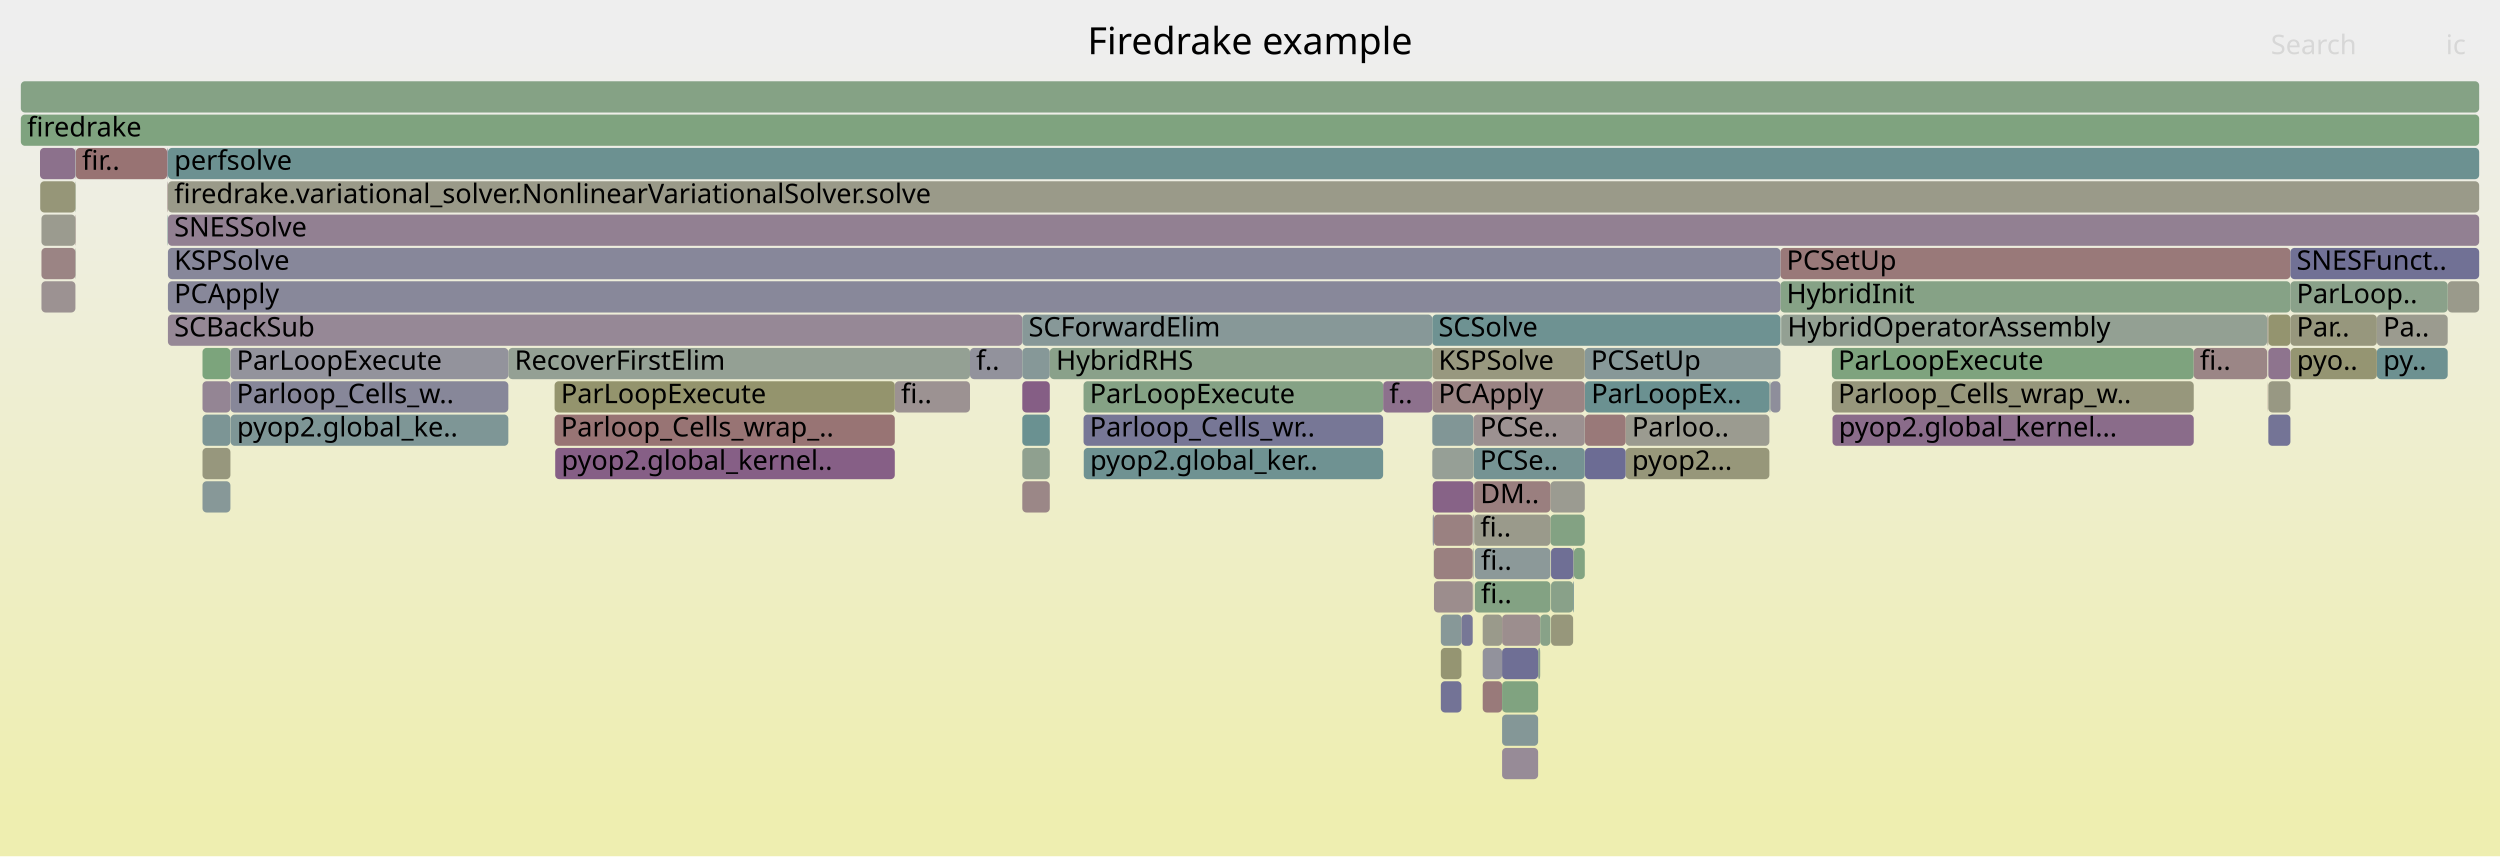
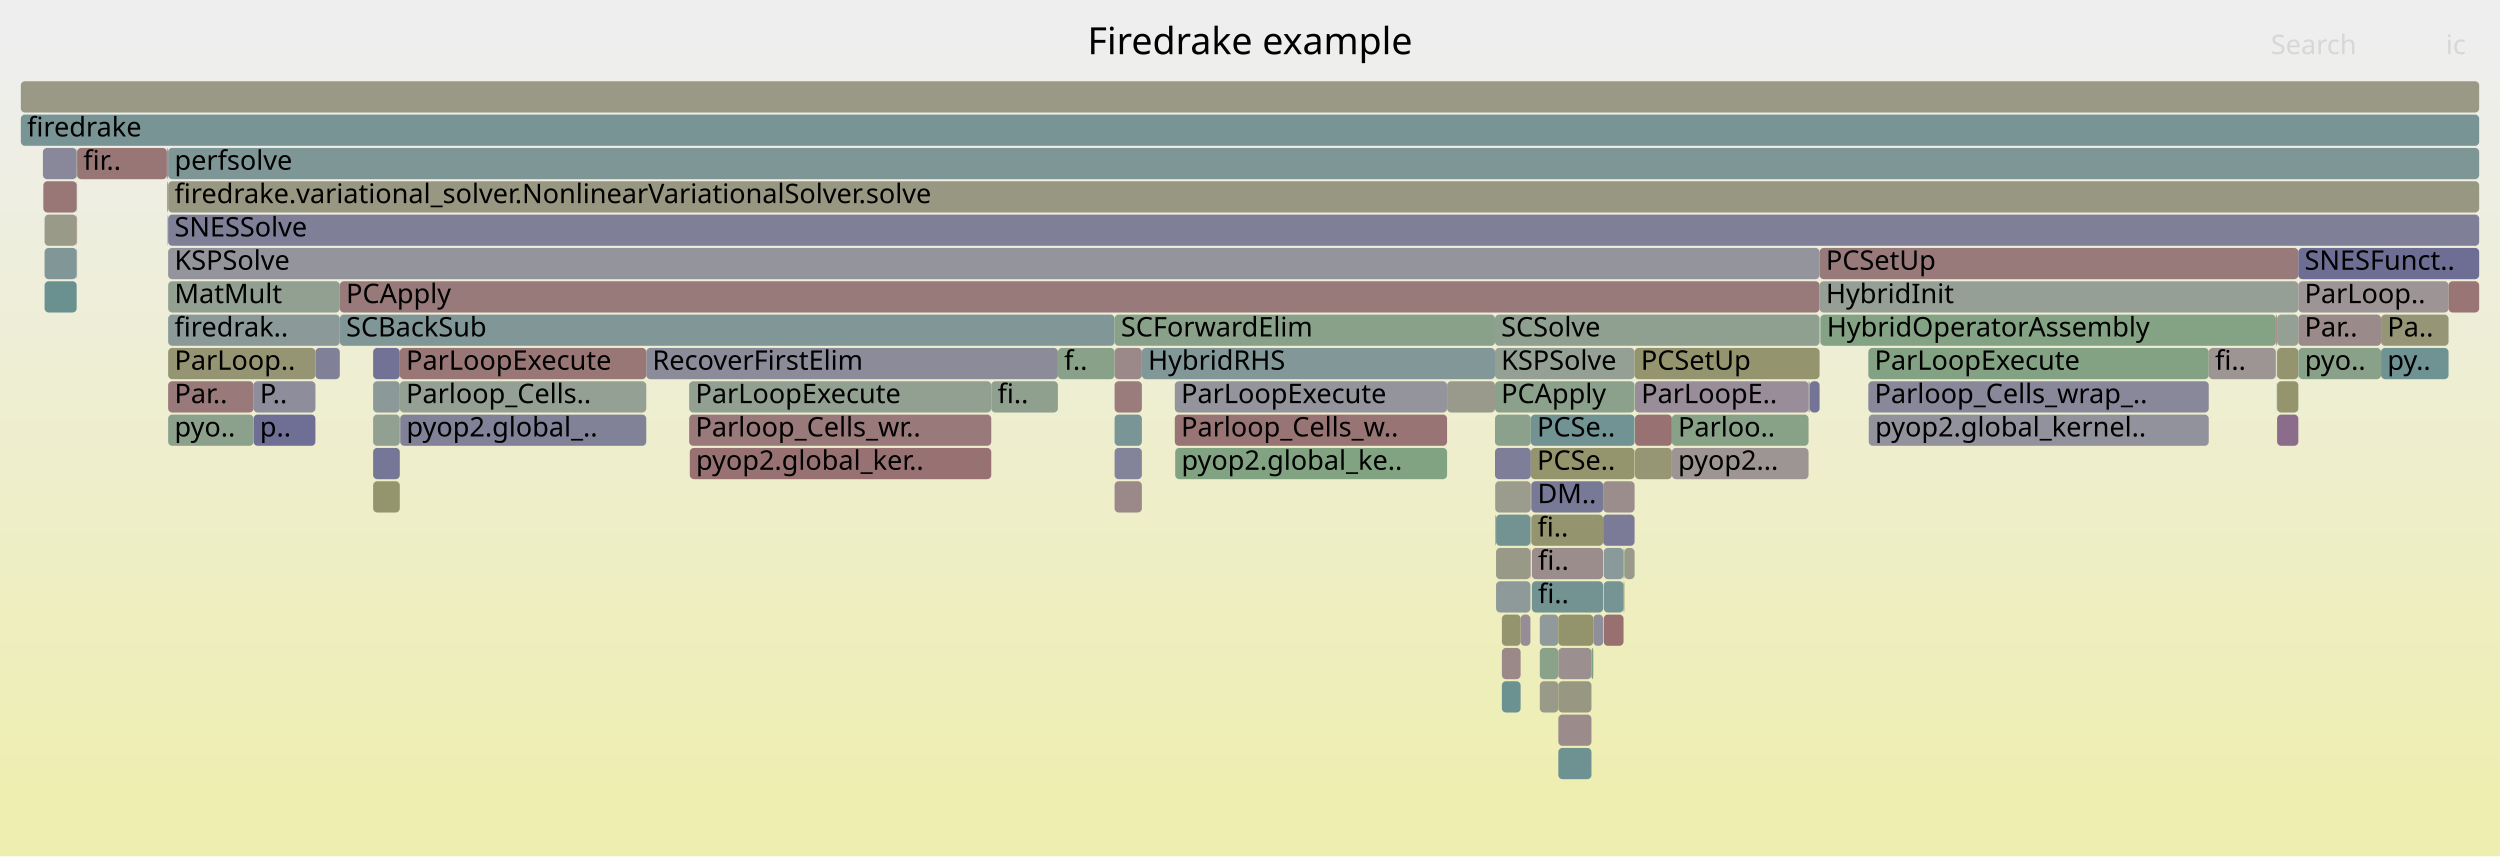
<svg xmlns="http://www.w3.org/2000/svg" version="1.1" width="1200" height="411" viewBox="0 0 1200 411">
  <defs>
    <linearGradient id="background" y1="0" y2="1" x1="0" x2="0">
      <stop stop-color="#eeeeee" offset="5%" />
      <stop stop-color="#eeeeb0" offset="95%" />
    </linearGradient>
  </defs>
  <style type="text/css">
	text { font-family:Verdana; font-size:13px; fill:rgb(0,0,0); }
	#search, #ignorecase { opacity:0.1; cursor:pointer; }
	#search:hover, #search.show, #ignorecase:hover, #ignorecase.show { opacity:1; }
	#subtitle { text-anchor:middle; font-color:rgb(160,160,160); }
	#title { text-anchor:middle; font-size:18px}
	#unzoom { cursor:pointer; }
	#frames &gt; *:hover { stroke:black; stroke-width:0.5; cursor:pointer; }
	.hide { display:none; }
	.parent { opacity:0.5; }
</style>
  <rect x="0.0" y="0" width="1200.0" height="411.0" fill="url(#background)" />
  <text id="title" x="600.00" y="26">Firedrake example</text>
  <text id="details" x="10.00" y="393"> </text>
  <text id="unzoom" x="10.00" y="26" class="hide">Reset Zoom</text>
  <text id="search" x="1090.00" y="26">Search</text>
  <text id="ignorecase" x="1174.00" y="26">ic</text>
  <text id="matched" x="1090.00" y="393"> </text>
  <g id="frames">
    <g>
-       <rect x="706.9" y="247" width="0.1" height="15.0" fill="rgb(149.775,159.339,149.775)" rx="2" ry="2" />
-       <text x="709.85" y="257.5" />
-     </g>
-     <g>
-       <rect x="97.2" y="215" width="13.4" height="15.0" fill="rgb(151.293,151.293,125.498)" rx="2" ry="2" />
-       <text x="100.24" y="225.5" />
-     </g>
-     <g>
-       <rect x="691.6" y="311" width="9.9" height="15.0" fill="rgb(148.889,148.889,113.847)" rx="2" ry="2" />
-       <text x="694.60" y="321.5" />
-     </g>
-     <g>
-       <rect x="80.6" y="71" width="1109.4" height="15.0" fill="rgb(107.954,145.025,145.025)" rx="2" ry="2" />
-       <text x="83.62" y="81.5">perfsolve</text>
-     </g>
-     <g>
-       <rect x="19.9" y="135" width="16.3" height="15.0" fill="rgb(156.445,146.078,146.078)" rx="2" ry="2" />
-       <text x="22.87" y="145.5" />
-     </g>
-     <g>
-       <rect x="1088.8" y="151" width="10.6" height="15.0" fill="rgb(148.2,148.2,110.507)" rx="2" ry="2" />
-       <text x="1091.77" y="161.5" />
-     </g>
-     <g>
-       <rect x="744.2" y="247" width="16.5" height="15.0" fill="rgb(130.827,162.423,130.827)" rx="2" ry="2" />
-       <text x="747.20" y="257.5" />
-     </g>
-     <g>
-       <rect x="97.2" y="167" width="13.4" height="15.0" fill="rgb(124.187,163.504,124.187)" rx="2" ry="2" />
-       <text x="100.24" y="177.5" />
-     </g>
-     <g>
-       <rect x="490.7" y="231" width="13.2" height="15.0" fill="rgb(155.014,135.108,135.108)" rx="2" ry="2" />
-       <text x="493.71" y="241.5" />
-     </g>
-     <g>
-       <rect x="1140.9" y="167" width="34.0" height="15.0" fill="rgb(108.68,145.213,145.213)" rx="2" ry="2" />
-       <text x="1143.93" y="177.5">py..</text>
-     </g>
-     <g>
-       <rect x="687.7" y="247" width="0.6" height="15.0" fill="rgb(143.123,143.123,155.121)" rx="2" ry="2" />
-       <text x="690.70" y="257.5" />
-     </g>
-     <g>
-       <rect x="465.6" y="167" width="25.1" height="15.0" fill="rgb(145.629,145.629,155.606)" rx="2" ry="2" />
-       <text x="468.56" y="177.5">f..</text>
-     </g>
-     <g>
-       <rect x="1174.9" y="135" width="15.1" height="15.0" fill="rgb(154.182,154.182,139.495)" rx="2" ry="2" />
-       <text x="1177.89" y="145.5" />
-     </g>
-     <g>
-       <rect x="80.2" y="71" width="0.3" height="15.0" fill="rgb(115.989,115.989,149.869)" rx="2" ry="2" />
-       <text x="83.16" y="81.5" />
-     </g>
-     <g>
-       <rect x="490.7" y="167" width="13.2" height="15.0" fill="rgb(134.114,151.807,151.807)" rx="2" ry="2" />
-       <text x="493.71" y="177.5" />
-     </g>
-     <g>
-       <rect x="10.0" y="55" width="1180.0" height="15.0" fill="rgb(127.386,162.984,127.386)" rx="2" ry="2" />
+       <rect x="763.9" y="311" width="0.9" height="15.0" fill="rgb(124.027,163.53,124.027)" rx="2" ry="2" />
+       <text x="766.91" y="321.5" />
+     </g>
+     <g>
+       <rect x="735.3" y="263" width="34.2" height="15.0" fill="rgb(155.738,140.657,140.657)" rx="2" ry="2" />
+       <text x="738.25" y="273.5">fi..</text>
+     </g>
+     <g>
+       <rect x="10.0" y="55" width="1180.0" height="15.0" fill="rgb(120.321,148.231,148.231)" rx="2" ry="2" />
      <text x="13.00" y="65.5">firedrake</text>
    </g>
    <g>
-       <rect x="1088.3" y="183" width="0.1" height="15.0" fill="rgb(152.559,116.282,116.282)" rx="2" ry="2" />
-       <text x="1091.29" y="193.5" />
-     </g>
-     <g>
-       <rect x="1099.4" y="151" width="41.5" height="15.0" fill="rgb(151.197,151.197,125.031)" rx="2" ry="2" />
-       <text x="1102.35" y="161.5">Par..</text>
-     </g>
-     <g>
-       <rect x="687.5" y="199" width="19.8" height="15.0" fill="rgb(128.56,150.367,150.367)" rx="2" ry="2" />
-       <text x="690.48" y="209.5" />
-     </g>
-     <g>
-       <rect x="663.9" y="183" width="23.6" height="15.0" fill="rgb(140.529,113.232,140.529)" rx="2" ry="2" />
-       <text x="666.86" y="193.5">f..</text>
-     </g>
-     <g>
-       <rect x="19.2" y="71" width="17.0" height="15.0" fill="rgb(140.446,113.019,140.446)" rx="2" ry="2" />
-       <text x="22.19" y="81.5" />
-     </g>
-     <g>
-       <rect x="36.4" y="71" width="43.8" height="15.0" fill="rgb(152.366,114.808,114.808)" rx="2" ry="2" />
-       <text x="39.38" y="81.5">fir..</text>
-     </g>
-     <g>
-       <rect x="711.7" y="311" width="9.3" height="15.0" fill="rgb(145.853,145.853,155.649)" rx="2" ry="2" />
-       <text x="714.68" y="321.5" />
-     </g>
-     <g>
-       <rect x="711.7" y="327" width="9.3" height="15.0" fill="rgb(153.245,121.547,121.547)" rx="2" ry="2" />
-       <text x="714.68" y="337.5" />
-     </g>
-     <g>
-       <rect x="707.3" y="215" width="53.4" height="15.0" fill="rgb(117.409,147.476,147.476)" rx="2" ry="2" />
-       <text x="710.35" y="225.5">PCSe..</text>
-     </g>
-     <g>
-       <rect x="707.0" y="263" width="0.3" height="15.0" fill="rgb(142.892,154.083,154.083)" rx="2" ry="2" />
-       <text x="710.02" y="273.5" />
-     </g>
-     <g>
-       <rect x="266.5" y="215" width="163.0" height="15.0" fill="rgb(133.504,95.228,133.504)" rx="2" ry="2" />
-       <text x="269.49" y="225.5">pyop2.global_kernel..</text>
-     </g>
-     <g>
-       <rect x="854.8" y="151" width="0.2" height="15.0" fill="rgb(122.066,148.684,148.684)" rx="2" ry="2" />
-       <text x="857.83" y="161.5" />
-     </g>
-     <g>
-       <rect x="80.2" y="87" width="0.1" height="15.0" fill="rgb(155.271,137.077,137.077)" rx="2" ry="2" />
-       <text x="83.16" y="97.5" />
-     </g>
-     <g>
-       <rect x="80.6" y="151" width="410.1" height="15.0" fill="rgb(149.525,136.284,149.525)" rx="2" ry="2" />
-       <text x="83.62" y="161.5">SCBackSub</text>
-     </g>
-     <g>
-       <rect x="854.6" y="119" width="244.8" height="15.0" fill="rgb(153.2,121.204,121.204)" rx="2" ry="2" />
-       <text x="857.55" y="129.5">PCSetUp</text>
-     </g>
-     <g>
-       <rect x="80.6" y="103" width="1109.4" height="15.0" fill="rgb(146.117,127.551,146.117)" rx="2" ry="2" />
-       <text x="83.62" y="113.5">SNESSolve</text>
-     </g>
-     <g>
-       <rect x="755.5" y="263" width="5.2" height="15.0" fill="rgb(129.765,162.596,129.765)" rx="2" ry="2" />
-       <text x="758.51" y="273.5" />
-     </g>
-     <g>
-       <rect x="687.5" y="215" width="19.8" height="15.0" fill="rgb(149.775,159.339,149.775)" rx="2" ry="2" />
-       <text x="690.48" y="225.5" />
-     </g>
-     <g>
-       <rect x="1088.3" y="151" width="0.1" height="15.0" fill="rgb(149.203,149.203,115.368)" rx="2" ry="2" />
-       <text x="1091.29" y="161.5" />
-     </g>
-     <g>
-       <rect x="721.0" y="295" width="18.3" height="15.0" fill="rgb(155.911,141.981,141.981)" rx="2" ry="2" />
-       <text x="724.02" y="305.5" />
-     </g>
-     <g>
-       <rect x="110.7" y="199" width="133.3" height="15.0" fill="rgb(125.823,149.658,149.658)" rx="2" ry="2" />
-       <text x="113.74" y="209.5">pyop2.global_ke..</text>
-     </g>
-     <g>
-       <rect x="1099.5" y="167" width="41.4" height="15.0" fill="rgb(148.994,148.994,114.358)" rx="2" ry="2" />
-       <text x="1102.48" y="177.5">pyo..</text>
-     </g>
-     <g>
-       <rect x="744.2" y="231" width="16.5" height="15.0" fill="rgb(155.283,155.283,144.834)" rx="2" ry="2" />
-       <text x="747.20" y="241.5" />
-     </g>
-     <g>
-       <rect x="879.3" y="167" width="173.7" height="15.0" fill="rgb(125.57,163.279,125.57)" rx="2" ry="2" />
-       <text x="882.32" y="177.5">ParLoopExecute</text>
-     </g>
-     <g>
-       <rect x="36.2" y="119" width="0.2" height="15.0" fill="rgb(143.628,160.34,143.628)" rx="2" ry="2" />
-       <text x="39.19" y="129.5" />
-     </g>
-     <g>
-       <rect x="849.3" y="183" width="0.1" height="15.0" fill="rgb(153.772,125.589,125.589)" rx="2" ry="2" />
-       <text x="852.25" y="193.5" />
-     </g>
-     <g>
-       <rect x="80.6" y="119" width="774.0" height="15.0" fill="rgb(135.464,135.464,153.638)" rx="2" ry="2" />
-       <text x="83.62" y="129.5">KSPSolve</text>
-     </g>
-     <g>
-       <rect x="688.3" y="247" width="18.6" height="15.0" fill="rgb(154.262,129.342,129.342)" rx="2" ry="2" />
-       <text x="691.31" y="257.5" />
-     </g>
-     <g>
-       <rect x="36.2" y="87" width="0.2" height="15.0" fill="rgb(139.07,161.082,139.07)" rx="2" ry="2" />
-       <text x="39.19" y="97.5" />
-     </g>
-     <g>
-       <rect x="854.6" y="135" width="244.8" height="15.0" fill="rgb(133.975,161.911,133.975)" rx="2" ry="2" />
-       <text x="857.55" y="145.5">HybridInit</text>
-     </g>
-     <g>
-       <rect x="1088.4" y="151" width="0.4" height="15.0" fill="rgb(153.73,153.73,137.306)" rx="2" ry="2" />
-       <text x="1091.41" y="161.5" />
-     </g>
-     <g>
-       <rect x="1088.8" y="167" width="10.6" height="15.0" fill="rgb(141.518,115.765,141.518)" rx="2" ry="2" />
-       <text x="1091.77" y="177.5" />
-     </g>
-     <g>
-       <rect x="879.6" y="199" width="173.4" height="15.0" fill="rgb(138.499,108.029,138.499)" rx="2" ry="2" />
-       <text x="882.60" y="209.5">pyop2.global_kernel...</text>
-     </g>
-     <g>
-       <rect x="266.2" y="199" width="163.3" height="15.0" fill="rgb(152.49,115.759,115.759)" rx="2" ry="2" />
-       <text x="269.22" y="209.5">Parloop_Cells_wrap_..</text>
-     </g>
-     <g>
-       <rect x="80.5" y="71" width="0.1" height="15.0" fill="rgb(153.012,153.012,133.827)" rx="2" ry="2" />
-       <text x="83.49" y="81.5" />
-     </g>
-     <g>
-       <rect x="760.7" y="167" width="93.9" height="15.0" fill="rgb(134.767,151.977,151.977)" rx="2" ry="2" />
-       <text x="763.65" y="177.5">PCSetUp</text>
-     </g>
-     <g>
-       <rect x="688.2" y="263" width="0.1" height="15.0" fill="rgb(143.84,160.305,143.84)" rx="2" ry="2" />
-       <text x="691.19" y="273.5" />
-     </g>
-     <g>
-       <rect x="244.0" y="167" width="221.6" height="15.0" fill="rgb(147.938,159.638,147.938)" rx="2" ry="2" />
-       <text x="247.03" y="177.5">RecoverFirstElim</text>
-     </g>
-     <g>
-       <rect x="80.3" y="87" width="0.2" height="15.0" fill="rgb(154.363,130.119,130.119)" rx="2" ry="2" />
-       <text x="83.33" y="97.5" />
-     </g>
-     <g>
-       <rect x="110.6" y="167" width="133.4" height="15.0" fill="rgb(147.318,147.318,155.932)" rx="2" ry="2" />
-       <text x="113.57" y="177.5">ParLoopExecute</text>
-     </g>
-     <g>
-       <rect x="520.1" y="199" width="143.8" height="15.0" fill="rgb(118.877,118.877,150.428)" rx="2" ry="2" />
-       <text x="523.06" y="209.5">Parloop_Cells_wr..</text>
-     </g>
-     <g>
-       <rect x="429.5" y="183" width="36.1" height="15.0" fill="rgb(156.446,146.083,146.083)" rx="2" ry="2" />
-       <text x="432.49" y="193.5">fi..</text>
-     </g>
-     <g>
-       <rect x="721.0" y="327" width="17.3" height="15.0" fill="rgb(127.656,162.94,127.656)" rx="2" ry="2" />
-       <text x="724.02" y="337.5" />
-     </g>
-     <g>
-       <rect x="760.8" y="183" width="88.5" height="15.0" fill="rgb(107.189,144.827,144.827)" rx="2" ry="2" />
-       <text x="763.82" y="193.5">ParLoopEx..</text>
-     </g>
-     <g>
-       <rect x="721.0" y="359" width="17.3" height="15.0" fill="rgb(150.619,139.087,150.619)" rx="2" ry="2" />
-       <text x="724.02" y="369.5" />
-     </g>
-     <g>
-       <rect x="849.8" y="183" width="4.8" height="15.0" fill="rgb(142.481,142.481,154.996)" rx="2" ry="2" />
-       <text x="852.85" y="193.5" />
-     </g>
-     <g>
-       <rect x="755.1" y="279" width="0.4" height="15.0" fill="rgb(115.266,146.921,146.921)" rx="2" ry="2" />
-       <text x="758.06" y="289.5" />
-     </g>
-     <g>
-       <rect x="80.6" y="135" width="774.0" height="15.0" fill="rgb(135.536,135.536,153.652)" rx="2" ry="2" />
-       <text x="83.62" y="145.5">PCApply</text>
-     </g>
-     <g>
-       <rect x="520.2" y="215" width="143.7" height="15.0" fill="rgb(111.479,145.939,145.939)" rx="2" ry="2" />
-       <text x="523.22" y="225.5">pyop2.global_ker..</text>
-     </g>
-     <g>
-       <rect x="687.5" y="151" width="167.1" height="15.0" fill="rgb(110.474,145.678,145.678)" rx="2" ry="2" />
-       <text x="690.48" y="161.5">SCSolve</text>
-     </g>
-     <g>
-       <rect x="780.3" y="199" width="69.0" height="15.0" fill="rgb(155.116,155.116,144.026)" rx="2" ry="2" />
-       <text x="783.32" y="209.5">Parloo..</text>
-     </g>
-     <g>
-       <rect x="19.9" y="119" width="16.3" height="15.0" fill="rgb(154.638,132.222,132.222)" rx="2" ry="2" />
-       <text x="22.87" y="129.5" />
-     </g>
-     <g>
-       <rect x="739.3" y="295" width="4.9" height="15.0" fill="rgb(135.656,161.637,135.656)" rx="2" ry="2" />
-       <text x="742.28" y="305.5" />
-     </g>
-     <g>
-       <rect x="706.9" y="263" width="0.1" height="15.0" fill="rgb(149.843,149.843,118.468)" rx="2" ry="2" />
-       <text x="709.85" y="273.5" />
-     </g>
-     <g>
-       <rect x="490.7" y="183" width="13.2" height="15.0" fill="rgb(133.209,94.473,133.209)" rx="2" ry="2" />
-       <text x="493.71" y="193.5" />
-     </g>
-     <g>
-       <rect x="1088.2" y="151" width="0.1" height="15.0" fill="rgb(153.839,126.098,126.098)" rx="2" ry="2" />
-       <text x="1091.16" y="161.5" />
-     </g>
-     <g>
-       <rect x="707.3" y="199" width="53.4" height="15.0" fill="rgb(156.32,145.122,145.122)" rx="2" ry="2" />
-       <text x="710.35" y="209.5">PCSe..</text>
-     </g>
-     <g>
-       <rect x="780.3" y="215" width="69.0" height="15.0" fill="rgb(150.595,150.595,122.115)" rx="2" ry="2" />
-       <text x="783.32" y="225.5">pyop2...</text>
-     </g>
-     <g>
-       <rect x="707.9" y="279" width="36.3" height="15.0" fill="rgb(131.259,162.353,131.259)" rx="2" ry="2" />
-       <text x="710.87" y="289.5">fi..</text>
-     </g>
-     <g>
-       <rect x="760.8" y="215" width="19.5" height="15.0" fill="rgb(108.456,108.456,148.411)" rx="2" ry="2" />
-       <text x="763.82" y="225.5" />
-     </g>
-     <g>
-       <rect x="707.0" y="247" width="0.3" height="15.0" fill="rgb(136.549,136.549,153.848)" rx="2" ry="2" />
-       <text x="710.02" y="257.5" />
-     </g>
-     <g>
-       <rect x="1099.4" y="135" width="75.5" height="15.0" fill="rgb(137.845,161.281,137.845)" rx="2" ry="2" />
-       <text x="1102.35" y="145.5">ParLoop..</text>
-     </g>
-     <g>
-       <rect x="490.7" y="199" width="13.2" height="15.0" fill="rgb(106.344,144.608,144.608)" rx="2" ry="2" />
-       <text x="493.71" y="209.5" />
-     </g>
-     <g>
-       <rect x="687.7" y="231" width="19.6" height="15.0" fill="rgb(134.939,98.907,134.939)" rx="2" ry="2" />
-       <text x="690.70" y="241.5" />
-     </g>
-     <g>
-       <rect x="19.3" y="87" width="16.9" height="15.0" fill="rgb(150.247,150.247,120.426)" rx="2" ry="2" />
-       <text x="22.34" y="97.5" />
-     </g>
-     <g>
-       <rect x="849.4" y="183" width="0.4" height="15.0" fill="rgb(129.594,150.636,150.636)" rx="2" ry="2" />
-       <text x="852.41" y="193.5" />
-     </g>
-     <g>
-       <rect x="520.1" y="183" width="143.8" height="15.0" fill="rgb(132.92,162.083,132.92)" rx="2" ry="2" />
-       <text x="523.06" y="193.5">ParLoopExecute</text>
-     </g>
-     <g>
-       <rect x="80.6" y="87" width="1109.4" height="15.0" fill="rgb(153.695,153.695,137.135)" rx="2" ry="2" />
-       <text x="83.62" y="97.5">firedrake.variational_solver.NonlinearVariationalSolver.solve</text>
-     </g>
-     <g>
-       <rect x="687.5" y="167" width="73.2" height="15.0" fill="rgb(151.706,151.706,127.499)" rx="2" ry="2" />
-       <text x="690.48" y="177.5">KSPSolve</text>
-     </g>
-     <g>
-       <rect x="97.2" y="199" width="13.4" height="15.0" fill="rgb(124.133,149.22,149.22)" rx="2" ry="2" />
-       <text x="100.24" y="209.5" />
-     </g>
-     <g>
-       <rect x="691.6" y="295" width="9.9" height="15.0" fill="rgb(134.749,151.972,151.972)" rx="2" ry="2" />
-       <text x="694.60" y="305.5" />
-     </g>
-     <g>
-       <rect x="36.2" y="71" width="0.2" height="15.0" fill="rgb(146.057,154.904,154.904)" rx="2" ry="2" />
-       <text x="39.19" y="81.5" />
-     </g>
-     <g>
-       <rect x="80.3" y="103" width="0.2" height="15.0" fill="rgb(109.502,145.426,145.426)" rx="2" ry="2" />
-       <text x="83.33" y="113.5" />
-     </g>
-     <g>
-       <rect x="1088.8" y="199" width="10.6" height="15.0" fill="rgb(115.855,115.855,149.843)" rx="2" ry="2" />
-       <text x="1091.77" y="209.5" />
-     </g>
-     <g>
-       <rect x="879.3" y="183" width="173.7" height="15.0" fill="rgb(151.004,151.004,124.096)" rx="2" ry="2" />
-       <text x="882.32" y="193.5">Parloop_Cells_wrap_w..</text>
-     </g>
-     <g>
-       <rect x="706.9" y="279" width="0.1" height="15.0" fill="rgb(119.454,119.454,150.54)" rx="2" ry="2" />
-       <text x="709.85" y="289.5" />
-     </g>
-     <g>
-       <rect x="110.6" y="183" width="133.4" height="15.0" fill="rgb(134.613,134.613,153.473)" rx="2" ry="2" />
-       <text x="113.57" y="193.5">Parloop_Cells_w..</text>
-     </g>
-     <g>
-       <rect x="701.5" y="295" width="5.4" height="15.0" fill="rgb(118.528,118.528,150.36)" rx="2" ry="2" />
-       <text x="704.47" y="305.5" />
-     </g>
-     <g>
-       <rect x="707.6" y="247" width="36.6" height="15.0" fill="rgb(154.134,154.134,139.264)" rx="2" ry="2" />
-       <text x="710.55" y="257.5">fi..</text>
-     </g>
-     <g>
-       <rect x="490.7" y="151" width="196.8" height="15.0" fill="rgb(134.851,151.998,151.998)" rx="2" ry="2" />
-       <text x="493.71" y="161.5">SCForwardElim</text>
-     </g>
-     <g>
-       <rect x="1099.4" y="119" width="90.6" height="15.0" fill="rgb(112.582,112.582,149.209)" rx="2" ry="2" />
-       <text x="1102.35" y="129.5">SNESFunct..</text>
-     </g>
-     <g>
-       <rect x="10.0" y="39" width="1180.0" height="15.0" fill="rgb(132.775,162.106,132.775)" rx="2" ry="2" />
+       <rect x="1092.5" y="183" width="0.1" height="15.0" fill="rgb(120.888,148.378,148.378)" rx="2" ry="2" />
+       <text x="1095.53" y="193.5" />
+     </g>
+     <g>
+       <rect x="535.0" y="199" width="13.1" height="15.0" fill="rgb(121.582,148.558,148.558)" rx="2" ry="2" />
+       <text x="538.04" y="209.5" />
+     </g>
+     <g>
+       <rect x="121.7" y="183" width="29.7" height="15.0" fill="rgb(141.077,141.077,154.725)" rx="2" ry="2" />
+       <text x="124.73" y="193.5">P..</text>
+     </g>
+     <g>
+       <rect x="475.8" y="183" width="32.0" height="15.0" fill="rgb(143.064,160.431,143.064)" rx="2" ry="2" />
+       <text x="478.83" y="193.5">fi..</text>
+     </g>
+     <g>
+       <rect x="718.1" y="279" width="16.5" height="15.0" fill="rgb(141.582,153.743,153.743)" rx="2" ry="2" />
+       <text x="721.15" y="289.5" />
+     </g>
+     <g>
+       <rect x="896.8" y="183" width="163.4" height="15.0" fill="rgb(135.692,135.692,153.682)" rx="2" ry="2" />
+       <text x="899.78" y="193.5">Parloop_Cells_wrap_..</text>
+     </g>
+     <g>
+       <rect x="729.9" y="295" width="4.7" height="15.0" fill="rgb(151.219,140.624,151.219)" rx="2" ry="2" />
+       <text x="732.87" y="305.5" />
+     </g>
+     <g>
+       <rect x="36.8" y="119" width="0.2" height="15.0" fill="rgb(146.295,154.965,154.965)" rx="2" ry="2" />
+       <text x="39.80" y="129.5" />
+     </g>
+     <g>
+       <rect x="80.7" y="119" width="792.7" height="15.0" fill="rgb(147.581,147.581,155.984)" rx="2" ry="2" />
+       <text x="83.75" y="129.5">KSPSolve</text>
+     </g>
+     <g>
+       <rect x="873.4" y="119" width="229.8" height="15.0" fill="rgb(153.252,121.599,121.599)" rx="2" ry="2" />
+       <text x="876.44" y="129.5">PCSetUp</text>
+     </g>
+     <g>
+       <rect x="748.0" y="311" width="15.9" height="15.0" fill="rgb(156.09,143.354,143.354)" rx="2" ry="2" />
+       <text x="750.96" y="321.5" />
+     </g>
+     <g>
+       <rect x="80.7" y="103" width="1109.3" height="15.0" fill="rgb(126.658,126.658,151.934)" rx="2" ry="2" />
+       <text x="83.75" y="113.5">SNESSolve</text>
+     </g>
+     <g>
+       <rect x="718.1" y="263" width="16.5" height="15.0" fill="rgb(153.162,153.162,134.554)" rx="2" ry="2" />
+       <text x="721.15" y="273.5" />
+     </g>
+     <g>
+       <rect x="739.1" y="311" width="8.9" height="15.0" fill="rgb(137.811,161.287,137.811)" rx="2" ry="2" />
+       <text x="742.13" y="321.5" />
+     </g>
+     <g>
+       <rect x="868.1" y="183" width="0.2" height="15.0" fill="rgb(118.603,118.603,150.375)" rx="2" ry="2" />
+       <text x="871.11" y="193.5" />
+     </g>
+     <g>
+       <rect x="739.1" y="327" width="8.9" height="15.0" fill="rgb(153.621,153.621,136.776)" rx="2" ry="2" />
+       <text x="742.13" y="337.5" />
+     </g>
+     <g>
+       <rect x="21.4" y="119" width="15.4" height="15.0" fill="rgb(129.032,150.49,150.49)" rx="2" ry="2" />
+       <text x="24.36" y="129.5" />
+     </g>
+     <g>
+       <rect x="179.1" y="215" width="12.8" height="15.0" fill="rgb(117.645,117.645,150.189)" rx="2" ry="2" />
+       <text x="182.10" y="225.5" />
+     </g>
+     <g>
+       <rect x="779.7" y="263" width="4.9" height="15.0" fill="rgb(153.974,153.974,138.491)" rx="2" ry="2" />
+       <text x="782.70" y="273.5" />
+     </g>
+     <g>
+       <rect x="564.1" y="215" width="130.5" height="15.0" fill="rgb(129.498,162.64,129.498)" rx="2" ry="2" />
+       <text x="567.09" y="225.5">pyop2.global_ke..</text>
+     </g>
+     <g>
+       <rect x="535.0" y="215" width="13.1" height="15.0" fill="rgb(130.768,130.768,152.729)" rx="2" ry="2" />
+       <text x="538.04" y="225.5" />
+     </g>
+     <g>
+       <rect x="80.2" y="71" width="0.4" height="15.0" fill="rgb(112.409,146.18,146.18)" rx="2" ry="2" />
+       <text x="83.23" y="81.5" />
+     </g>
+     <g>
+       <rect x="734.6" y="247" width="0.2" height="15.0" fill="rgb(154.256,154.256,139.854)" rx="2" ry="2" />
+       <text x="737.62" y="257.5" />
+     </g>
+     <g>
+       <rect x="1093.0" y="167" width="10.2" height="15.0" fill="rgb(148.277,148.277,110.88)" rx="2" ry="2" />
+       <text x="1096.00" y="177.5" />
+     </g>
+     <g>
+       <rect x="191.9" y="183" width="118.3" height="15.0" fill="rgb(148.455,159.554,148.455)" rx="2" ry="2" />
+       <text x="194.93" y="193.5">Parloop_Cells..</text>
+     </g>
+     <g>
+       <rect x="735.0" y="231" width="34.5" height="15.0" fill="rgb(120.358,120.358,150.715)" rx="2" ry="2" />
+       <text x="737.99" y="241.5">DM..</text>
+     </g>
+     <g>
+       <rect x="897.0" y="199" width="163.2" height="15.0" fill="rgb(145.532,145.532,155.587)" rx="2" ry="2" />
+       <text x="900.05" y="209.5">pyop2.global_kernel..</text>
+     </g>
+     <g>
+       <rect x="535.0" y="167" width="13.1" height="15.0" fill="rgb(155.29,137.221,137.221)" rx="2" ry="2" />
+       <text x="538.04" y="177.5" />
+     </g>
+     <g>
+       <rect x="769.8" y="279" width="9.5" height="15.0" fill="rgb(118.517,147.764,147.764)" rx="2" ry="2" />
+       <text x="772.81" y="289.5" />
+     </g>
+     <g>
+       <rect x="779.3" y="263" width="0.4" height="15.0" fill="rgb(134.017,161.904,134.017)" rx="2" ry="2" />
+       <text x="782.29" y="273.5" />
+     </g>
+     <g>
+       <rect x="868.7" y="183" width="4.7" height="15.0" fill="rgb(115.556,115.556,149.785)" rx="2" ry="2" />
+       <text x="871.70" y="193.5" />
+     </g>
+     <g>
+       <rect x="694.6" y="183" width="23.0" height="15.0" fill="rgb(154.269,154.269,139.917)" rx="2" ry="2" />
+       <text x="697.59" y="193.5" />
+     </g>
+     <g>
+       <rect x="1142.9" y="167" width="32.4" height="15.0" fill="rgb(110.717,145.741,145.741)" rx="2" ry="2" />
+       <text x="1145.92" y="177.5">py..</text>
+     </g>
+     <g>
+       <rect x="80.7" y="183" width="41.0" height="15.0" fill="rgb(153.165,120.933,120.933)" rx="2" ry="2" />
+       <text x="83.75" y="193.5">Par..</text>
+     </g>
+     <g>
+       <rect x="1103.2" y="135" width="72.1" height="15.0" fill="rgb(156.774,148.602,148.602)" rx="2" ry="2" />
+       <text x="1106.19" y="145.5">ParLoop..</text>
+     </g>
+     <g>
+       <rect x="21.4" y="135" width="15.4" height="15.0" fill="rgb(105.504,144.39,144.39)" rx="2" ry="2" />
+       <text x="24.36" y="145.5" />
+     </g>
+     <g>
+       <rect x="179.1" y="167" width="12.8" height="15.0" fill="rgb(114.322,114.322,149.546)" rx="2" ry="2" />
+       <text x="182.10" y="177.5" />
+     </g>
+     <g>
+       <rect x="868.3" y="183" width="0.4" height="15.0" fill="rgb(156.78,148.649,148.649)" rx="2" ry="2" />
+       <text x="871.27" y="193.5" />
+     </g>
+     <g>
+       <rect x="739.1" y="295" width="8.9" height="15.0" fill="rgb(143.778,154.313,154.313)" rx="2" ry="2" />
+       <text x="742.13" y="305.5" />
+     </g>
+     <g>
+       <rect x="163.1" y="151" width="371.9" height="15.0" fill="rgb(129.365,150.576,150.576)" rx="2" ry="2" />
+       <text x="166.12" y="161.5">SCBackSub</text>
+     </g>
+     <g>
+       <rect x="764.8" y="295" width="4.7" height="15.0" fill="rgb(142.899,142.899,155.077)" rx="2" ry="2" />
+       <text x="767.83" y="305.5" />
+     </g>
+     <g>
+       <rect x="1092.6" y="151" width="0.4" height="15.0" fill="rgb(152.067,112.514,112.514)" rx="2" ry="2" />
+       <text x="1095.65" y="161.5" />
+     </g>
+     <g>
+       <rect x="769.8" y="263" width="9.5" height="15.0" fill="rgb(137.769,152.755,152.755)" rx="2" ry="2" />
+       <text x="772.81" y="273.5" />
+     </g>
+     <g>
+       <rect x="80.1" y="71" width="0.1" height="15.0" fill="rgb(148.405,148.405,111.502)" rx="2" ry="2" />
+       <text x="83.11" y="81.5" />
+     </g>
+     <g>
+       <rect x="20.6" y="71" width="16.2" height="15.0" fill="rgb(136.431,136.431,153.825)" rx="2" ry="2" />
+       <text x="23.60" y="81.5" />
+     </g>
+     <g>
+       <rect x="80.7" y="87" width="1109.3" height="15.0" fill="rgb(152.252,152.252,130.145)" rx="2" ry="2" />
+       <text x="83.75" y="97.5">firedrake.variational_solver.NonlinearVariationalSolver.solve</text>
+     </g>
+     <g>
+       <rect x="121.7" y="199" width="29.7" height="15.0" fill="rgb(110.696,110.696,148.844)" rx="2" ry="2" />
+       <text x="124.73" y="209.5">p..</text>
+     </g>
+     <g>
+       <rect x="1103.2" y="167" width="0.1" height="15.0" fill="rgb(108.038,145.047,145.047)" rx="2" ry="2" />
+       <text x="1106.19" y="177.5" />
+     </g>
+     <g>
+       <rect x="779.3" y="279" width="0.4" height="15.0" fill="rgb(147.955,147.955,109.318)" rx="2" ry="2" />
+       <text x="782.29" y="289.5" />
+     </g>
+     <g>
+       <rect x="80.4" y="103" width="0.2" height="15.0" fill="rgb(154.173,128.66,128.66)" rx="2" ry="2" />
+       <text x="83.40" y="113.5" />
+     </g>
+     <g>
+       <rect x="10.0" y="39" width="1180.0" height="15.0" fill="rgb(152.864,152.864,133.11)" rx="2" ry="2" />
      <text x="13.00" y="49.5" />
    </g>
    <g>
-       <rect x="1053.0" y="167" width="35.2" height="15.0" fill="rgb(154.91,134.306,134.306)" rx="2" ry="2" />
-       <text x="1055.95" y="177.5">fi..</text>
-     </g>
-     <g>
-       <rect x="738.3" y="311" width="1.0" height="15.0" fill="rgb(138.907,161.108,138.907)" rx="2" ry="2" />
-       <text x="741.32" y="321.5" />
-     </g>
-     <g>
-       <rect x="707.6" y="231" width="36.6" height="15.0" fill="rgb(153.91,126.642,126.642)" rx="2" ry="2" />
-       <text x="710.55" y="241.5">DM..</text>
-     </g>
-     <g>
-       <rect x="755.1" y="263" width="0.4" height="15.0" fill="rgb(148.118,159.609,148.118)" rx="2" ry="2" />
-       <text x="758.06" y="273.5" />
-     </g>
-     <g>
-       <rect x="36.2" y="103" width="0.2" height="15.0" fill="rgb(153.94,126.87,126.87)" rx="2" ry="2" />
-       <text x="39.19" y="113.5" />
-     </g>
-     <g>
-       <rect x="711.7" y="295" width="9.3" height="15.0" fill="rgb(154.155,154.155,139.368)" rx="2" ry="2" />
-       <text x="714.68" y="305.5" />
-     </g>
-     <g>
-       <rect x="855.0" y="151" width="233.2" height="15.0" fill="rgb(146.963,159.797,146.963)" rx="2" ry="2" />
-       <text x="857.98" y="161.5">HybridOperatorAssembly</text>
-     </g>
-     <g>
-       <rect x="1140.9" y="151" width="34.0" height="15.0" fill="rgb(154.993,154.993,143.428)" rx="2" ry="2" />
-       <text x="1143.93" y="161.5">Pa..</text>
-     </g>
-     <g>
-       <rect x="760.8" y="199" width="19.5" height="15.0" fill="rgb(153.203,121.223,121.223)" rx="2" ry="2" />
-       <text x="763.82" y="209.5" />
-     </g>
-     <g>
-       <rect x="490.7" y="215" width="13.2" height="15.0" fill="rgb(142.918,160.455,142.918)" rx="2" ry="2" />
-       <text x="493.71" y="225.5" />
-     </g>
-     <g>
-       <rect x="97.2" y="231" width="13.4" height="15.0" fill="rgb(134.894,152.01,152.01)" rx="2" ry="2" />
-       <text x="100.24" y="241.5" />
-     </g>
-     <g>
-       <rect x="707.2" y="279" width="0.1" height="15.0" fill="rgb(144.302,122.898,144.302)" rx="2" ry="2" />
-       <text x="710.21" y="289.5" />
-     </g>
-     <g>
-       <rect x="503.9" y="167" width="183.6" height="15.0" fill="rgb(137.683,161.307,137.683)" rx="2" ry="2" />
-       <text x="506.91" y="177.5">HybridRHS</text>
-     </g>
-     <g>
-       <rect x="744.5" y="279" width="10.6" height="15.0" fill="rgb(137.174,161.39,137.174)" rx="2" ry="2" />
-       <text x="747.50" y="289.5" />
-     </g>
-     <g>
-       <rect x="744.5" y="295" width="10.6" height="15.0" fill="rgb(150.756,150.756,122.894)" rx="2" ry="2" />
-       <text x="747.50" y="305.5" />
-     </g>
-     <g>
-       <rect x="97.2" y="183" width="13.4" height="15.0" fill="rgb(148.225,132.95,148.225)" rx="2" ry="2" />
-       <text x="100.24" y="193.5" />
-     </g>
-     <g>
-       <rect x="688.3" y="279" width="18.6" height="15.0" fill="rgb(155.728,140.584,140.584)" rx="2" ry="2" />
-       <text x="691.31" y="289.5" />
-     </g>
-     <g>
-       <rect x="19.9" y="103" width="16.3" height="15.0" fill="rgb(154.906,154.906,143.008)" rx="2" ry="2" />
-       <text x="22.87" y="113.5" />
-     </g>
-     <g>
-       <rect x="721.0" y="343" width="17.3" height="15.0" fill="rgb(132.274,151.33,151.33)" rx="2" ry="2" />
-       <text x="724.02" y="353.5" />
-     </g>
-     <g>
-       <rect x="721.0" y="311" width="17.3" height="15.0" fill="rgb(110.874,110.874,148.879)" rx="2" ry="2" />
-       <text x="724.02" y="321.5" />
-     </g>
-     <g>
-       <rect x="707.9" y="263" width="36.3" height="15.0" fill="rgb(139.899,153.307,153.307)" rx="2" ry="2" />
-       <text x="710.87" y="273.5">fi..</text>
-     </g>
-     <g>
-       <rect x="266.2" y="183" width="163.3" height="15.0" fill="rgb(147.988,147.988,109.483)" rx="2" ry="2" />
-       <text x="269.22" y="193.5">ParLoopExecute</text>
-     </g>
-     <g>
-       <rect x="744.5" y="263" width="10.6" height="15.0" fill="rgb(111.369,111.369,148.975)" rx="2" ry="2" />
-       <text x="747.50" y="273.5" />
-     </g>
-     <g>
-       <rect x="691.6" y="327" width="9.9" height="15.0" fill="rgb(114.67,114.67,149.614)" rx="2" ry="2" />
-       <text x="694.60" y="337.5" />
-     </g>
-     <g>
-       <rect x="687.5" y="183" width="73.2" height="15.0" fill="rgb(154.561,131.633,131.633)" rx="2" ry="2" />
-       <text x="690.48" y="193.5">PCApply</text>
-     </g>
-     <g>
-       <rect x="1088.3" y="167" width="0.1" height="15.0" fill="rgb(156.303,144.991,144.991)" rx="2" ry="2" />
-       <text x="1091.29" y="177.5" />
-     </g>
-     <g>
-       <rect x="688.3" y="263" width="18.6" height="15.0" fill="rgb(154.027,127.539,127.539)" rx="2" ry="2" />
-       <text x="691.31" y="273.5" />
-     </g>
-     <g>
-       <rect x="1088.8" y="183" width="10.6" height="15.0" fill="rgb(152.423,152.423,130.973)" rx="2" ry="2" />
-       <text x="1091.77" y="193.5" />
+       <rect x="80.7" y="135" width="82.4" height="15.0" fill="rgb(145.573,160.023,145.573)" rx="2" ry="2" />
+       <text x="83.75" y="145.5">MatMult</text>
+     </g>
+     <g>
+       <rect x="331.1" y="215" width="144.7" height="15.0" fill="rgb(152.323,114.475,114.475)" rx="2" ry="2" />
+       <text x="334.08" y="225.5">pyop2.global_ker..</text>
+     </g>
+     <g>
+       <rect x="563.9" y="183" width="130.7" height="15.0" fill="rgb(147.549,147.549,155.977)" rx="2" ry="2" />
+       <text x="566.92" y="193.5">ParLoopExecute</text>
+     </g>
+     <g>
+       <rect x="1092.5" y="151" width="0.1" height="15.0" fill="rgb(156.604,147.298,147.298)" rx="2" ry="2" />
+       <text x="1095.53" y="161.5" />
+     </g>
+     <g>
+       <rect x="748.0" y="295" width="16.8" height="15.0" fill="rgb(147.779,147.779,108.465)" rx="2" ry="2" />
+       <text x="750.96" y="305.5" />
+     </g>
+     <g>
+       <rect x="717.6" y="199" width="17.2" height="15.0" fill="rgb(139.863,160.953,139.863)" rx="2" ry="2" />
+       <text x="720.56" y="209.5" />
+     </g>
+     <g>
+       <rect x="310.2" y="167" width="197.6" height="15.0" fill="rgb(139.177,139.177,154.357)" rx="2" ry="2" />
+       <text x="313.17" y="177.5">RecoverFirstElim</text>
+     </g>
+     <g>
+       <rect x="717.6" y="183" width="67.0" height="15.0" fill="rgb(138.831,161.121,138.831)" rx="2" ry="2" />
+       <text x="720.56" y="193.5">PCApply</text>
+     </g>
+     <g>
+       <rect x="873.8" y="151" width="218.6" height="15.0" fill="rgb(131.94,162.242,131.94)" rx="2" ry="2" />
+       <text x="876.85" y="161.5">HybridOperatorAssembly</text>
+     </g>
+     <g>
+       <rect x="21.4" y="103" width="15.4" height="15.0" fill="rgb(153.76,153.76,137.454)" rx="2" ry="2" />
+       <text x="24.36" y="113.5" />
+     </g>
+     <g>
+       <rect x="717.7" y="231" width="17.1" height="15.0" fill="rgb(154.633,154.633,141.685)" rx="2" ry="2" />
+       <text x="720.68" y="241.5" />
+     </g>
+     <g>
+       <rect x="896.8" y="167" width="163.4" height="15.0" fill="rgb(131.47,162.319,131.47)" rx="2" ry="2" />
+       <text x="899.78" y="177.5">ParLoopExecute</text>
+     </g>
+     <g>
+       <rect x="1175.3" y="135" width="14.7" height="15.0" fill="rgb(152.695,117.326,117.326)" rx="2" ry="2" />
+       <text x="1178.32" y="145.5" />
+     </g>
+     <g>
+       <rect x="151.4" y="167" width="11.7" height="15.0" fill="rgb(127.728,127.728,152.141)" rx="2" ry="2" />
+       <text x="154.42" y="177.5" />
+     </g>
+     <g>
+       <rect x="330.8" y="183" width="145.0" height="15.0" fill="rgb(146.107,159.936,146.107)" rx="2" ry="2" />
+       <text x="333.83" y="193.5">ParLoopExecute</text>
+     </g>
+     <g>
+       <rect x="734.8" y="215" width="49.8" height="15.0" fill="rgb(147.891,147.891,109.009)" rx="2" ry="2" />
+       <text x="737.80" y="225.5">PCSe..</text>
+     </g>
+     <g>
+       <rect x="784.8" y="215" width="17.7" height="15.0" fill="rgb(149.564,149.564,117.117)" rx="2" ry="2" />
+       <text x="787.79" y="225.5" />
+     </g>
+     <g>
+       <rect x="563.9" y="199" width="130.7" height="15.0" fill="rgb(152.521,115.993,115.993)" rx="2" ry="2" />
+       <text x="566.92" y="209.5">Parloop_Cells_w..</text>
+     </g>
+     <g>
+       <rect x="717.8" y="247" width="0.3" height="15.0" fill="rgb(127.688,127.688,152.133)" rx="2" ry="2" />
+       <text x="720.81" y="257.5" />
+     </g>
+     <g>
+       <rect x="179.1" y="183" width="12.8" height="15.0" fill="rgb(139.905,153.309,153.309)" rx="2" ry="2" />
+       <text x="182.10" y="193.5" />
+     </g>
+     <g>
+       <rect x="717.6" y="167" width="67.0" height="15.0" fill="rgb(147.855,159.651,147.855)" rx="2" ry="2" />
+       <text x="720.56" y="177.5">KSPSolve</text>
+     </g>
+     <g>
+       <rect x="80.2" y="87" width="0.2" height="15.0" fill="rgb(129.914,150.718,150.718)" rx="2" ry="2" />
+       <text x="83.23" y="97.5" />
+     </g>
+     <g>
+       <rect x="179.1" y="199" width="12.8" height="15.0" fill="rgb(145.355,160.058,145.355)" rx="2" ry="2" />
+       <text x="182.10" y="209.5" />
+     </g>
+     <g>
+       <rect x="769.5" y="231" width="15.1" height="15.0" fill="rgb(155.798,141.115,141.115)" rx="2" ry="2" />
+       <text x="772.54" y="241.5" />
+     </g>
+     <g>
+       <rect x="330.8" y="199" width="145.0" height="15.0" fill="rgb(153.207,121.254,121.254)" rx="2" ry="2" />
+       <text x="333.83" y="209.5">Parloop_Cells_wr..</text>
+     </g>
+     <g>
+       <rect x="718.1" y="247" width="16.5" height="15.0" fill="rgb(115.479,146.976,146.976)" rx="2" ry="2" />
+       <text x="721.15" y="257.5" />
+     </g>
+     <g>
+       <rect x="80.7" y="199" width="41.0" height="15.0" fill="rgb(140.038,160.924,140.038)" rx="2" ry="2" />
+       <text x="83.75" y="209.5">pyo..</text>
+     </g>
+     <g>
+       <rect x="1103.2" y="119" width="86.8" height="15.0" fill="rgb(110.19,110.19,148.746)" rx="2" ry="2" />
+       <text x="1106.19" y="129.5">SNESFunct..</text>
+     </g>
+     <g>
+       <rect x="717.6" y="151" width="155.8" height="15.0" fill="rgb(144.207,160.245,144.207)" rx="2" ry="2" />
+       <text x="720.56" y="161.5">SCSolve</text>
+     </g>
+     <g>
+       <rect x="769.5" y="247" width="15.1" height="15.0" fill="rgb(123.368,123.368,151.297)" rx="2" ry="2" />
+       <text x="772.54" y="257.5" />
+     </g>
+     <g>
+       <rect x="191.9" y="167" width="118.3" height="15.0" fill="rgb(152.889,118.813,118.813)" rx="2" ry="2" />
+       <text x="194.93" y="177.5">ParLoopExecute</text>
+     </g>
+     <g>
+       <rect x="802.5" y="215" width="65.6" height="15.0" fill="rgb(156.644,147.603,147.603)" rx="2" ry="2" />
+       <text x="805.46" y="225.5">pyop2...</text>
+     </g>
+     <g>
+       <rect x="192.1" y="199" width="118.1" height="15.0" fill="rgb(128.504,128.504,152.291)" rx="2" ry="2" />
+       <text x="195.09" y="209.5">pyop2.global_..</text>
+     </g>
+     <g>
+       <rect x="784.8" y="199" width="17.7" height="15.0" fill="rgb(152.212,113.627,113.627)" rx="2" ry="2" />
+       <text x="787.79" y="209.5" />
+     </g>
+     <g>
+       <rect x="1142.9" y="151" width="32.4" height="15.0" fill="rgb(149.875,149.875,118.626)" rx="2" ry="2" />
+       <text x="1145.92" y="161.5">Pa..</text>
+     </g>
+     <g>
+       <rect x="548.1" y="167" width="169.5" height="15.0" fill="rgb(129.577,150.631,150.631)" rx="2" ry="2" />
+       <text x="551.07" y="177.5">HybridRHS</text>
+     </g>
+     <g>
+       <rect x="163.1" y="135" width="710.3" height="15.0" fill="rgb(153.365,122.465,122.465)" rx="2" ry="2" />
+       <text x="166.12" y="145.5">PCApply</text>
+     </g>
+     <g>
+       <rect x="1092.4" y="151" width="0.1" height="15.0" fill="rgb(136.194,102.122,136.194)" rx="2" ry="2" />
+       <text x="1095.40" y="161.5" />
+     </g>
+     <g>
+       <rect x="748.0" y="343" width="15.9" height="15.0" fill="rgb(155.567,139.35,139.35)" rx="2" ry="2" />
+       <text x="750.96" y="353.5" />
+     </g>
+     <g>
+       <rect x="802.5" y="199" width="65.6" height="15.0" fill="rgb(135.466,161.668,135.466)" rx="2" ry="2" />
+       <text x="805.46" y="209.5">Parloo..</text>
+     </g>
+     <g>
+       <rect x="734.6" y="263" width="0.2" height="15.0" fill="rgb(155.508,138.897,138.897)" rx="2" ry="2" />
+       <text x="737.62" y="273.5" />
+     </g>
+     <g>
+       <rect x="735.3" y="279" width="34.2" height="15.0" fill="rgb(115.332,146.938,146.938)" rx="2" ry="2" />
+       <text x="738.25" y="289.5">fi..</text>
+     </g>
+     <g>
+       <rect x="748.0" y="327" width="15.9" height="15.0" fill="rgb(152.167,152.167,129.73)" rx="2" ry="2" />
+       <text x="750.96" y="337.5" />
+     </g>
+     <g>
+       <rect x="784.8" y="183" width="83.3" height="15.0" fill="rgb(151.515,141.383,151.515)" rx="2" ry="2" />
+       <text x="787.79" y="193.5">ParLoopE..</text>
+     </g>
+     <g>
+       <rect x="748.0" y="359" width="15.9" height="15.0" fill="rgb(110.141,145.592,145.592)" rx="2" ry="2" />
+       <text x="750.96" y="369.5" />
+     </g>
+     <g>
+       <rect x="1103.2" y="151" width="39.7" height="15.0" fill="rgb(155.455,138.489,138.489)" rx="2" ry="2" />
+       <text x="1106.19" y="161.5">Par..</text>
+     </g>
+     <g>
+       <rect x="80.7" y="151" width="82.4" height="15.0" fill="rgb(139.94,153.318,153.318)" rx="2" ry="2" />
+       <text x="83.75" y="161.5">firedrak..</text>
+     </g>
+     <g>
+       <rect x="1060.2" y="167" width="32.2" height="15.0" fill="rgb(156.682,147.896,147.896)" rx="2" ry="2" />
+       <text x="1063.23" y="177.5">fi..</text>
+     </g>
+     <g>
+       <rect x="80.7" y="167" width="70.7" height="15.0" fill="rgb(149.087,149.087,114.805)" rx="2" ry="2" />
+       <text x="83.75" y="177.5">ParLoop..</text>
+     </g>
+     <g>
+       <rect x="36.8" y="87" width="0.2" height="15.0" fill="rgb(151.012,140.093,151.012)" rx="2" ry="2" />
+       <text x="39.80" y="97.5" />
+     </g>
+     <g>
+       <rect x="535.0" y="151" width="182.6" height="15.0" fill="rgb(137.359,161.36,137.359)" rx="2" ry="2" />
+       <text x="538.04" y="161.5">SCForwardElim</text>
+     </g>
+     <g>
+       <rect x="734.8" y="199" width="49.8" height="15.0" fill="rgb(113.77,146.533,146.533)" rx="2" ry="2" />
+       <text x="737.80" y="209.5">PCSe..</text>
+     </g>
+     <g>
+       <rect x="735.0" y="247" width="34.5" height="15.0" fill="rgb(148.34,148.34,111.185)" rx="2" ry="2" />
+       <text x="737.99" y="257.5">fi..</text>
+     </g>
+     <g>
+       <rect x="80.7" y="71" width="1109.3" height="15.0" fill="rgb(126.957,149.952,149.952)" rx="2" ry="2" />
+       <text x="83.75" y="81.5">perfsolve</text>
+     </g>
+     <g>
+       <rect x="784.6" y="167" width="88.8" height="15.0" fill="rgb(148.381,148.381,111.387)" rx="2" ry="2" />
+       <text x="787.62" y="177.5">PCSetUp</text>
+     </g>
+     <g>
+       <rect x="769.8" y="295" width="9.5" height="15.0" fill="rgb(152.045,112.348,112.348)" rx="2" ry="2" />
+       <text x="772.81" y="305.5" />
+     </g>
+     <g>
+       <rect x="179.1" y="231" width="12.8" height="15.0" fill="rgb(147.864,147.864,108.881)" rx="2" ry="2" />
+       <text x="182.10" y="241.5" />
+     </g>
+     <g>
+       <rect x="535.0" y="183" width="13.1" height="15.0" fill="rgb(153.587,124.168,124.168)" rx="2" ry="2" />
+       <text x="538.04" y="193.5" />
+     </g>
+     <g>
+       <rect x="720.9" y="295" width="9.0" height="15.0" fill="rgb(148.242,148.242,110.711)" rx="2" ry="2" />
+       <text x="723.95" y="305.5" />
+     </g>
+     <g>
+       <rect x="1093.0" y="183" width="10.2" height="15.0" fill="rgb(147.881,147.881,108.96)" rx="2" ry="2" />
+       <text x="1096.00" y="193.5" />
+     </g>
+     <g>
+       <rect x="1092.5" y="167" width="0.1" height="15.0" fill="rgb(135.358,161.686,135.358)" rx="2" ry="2" />
+       <text x="1095.53" y="177.5" />
+     </g>
+     <g>
+       <rect x="37.0" y="71" width="43.1" height="15.0" fill="rgb(152.793,118.08,118.08)" rx="2" ry="2" />
+       <text x="39.99" y="81.5">fir..</text>
+     </g>
+     <g>
+       <rect x="80.6" y="71" width="0.1" height="15.0" fill="rgb(153.967,127.08,127.08)" rx="2" ry="2" />
+       <text x="83.61" y="81.5" />
+     </g>
+     <g>
+       <rect x="1093.0" y="151" width="10.2" height="15.0" fill="rgb(148.108,159.61,148.108)" rx="2" ry="2" />
+       <text x="1096.00" y="161.5" />
+     </g>
+     <g>
+       <rect x="873.7" y="151" width="0.1" height="15.0" fill="rgb(144.522,160.194,144.522)" rx="2" ry="2" />
+       <text x="876.70" y="161.5" />
+     </g>
+     <g>
+       <rect x="80.4" y="87" width="0.2" height="15.0" fill="rgb(113.112,113.112,149.312)" rx="2" ry="2" />
+       <text x="83.40" y="97.5" />
+     </g>
+     <g>
+       <rect x="720.9" y="327" width="9.0" height="15.0" fill="rgb(107.335,144.865,144.865)" rx="2" ry="2" />
+       <text x="723.95" y="337.5" />
+     </g>
+     <g>
+       <rect x="535.0" y="231" width="13.1" height="15.0" fill="rgb(155.278,137.132,137.132)" rx="2" ry="2" />
+       <text x="538.04" y="241.5" />
+     </g>
+     <g>
+       <rect x="507.8" y="167" width="27.2" height="15.0" fill="rgb(136.755,161.458,136.755)" rx="2" ry="2" />
+       <text x="510.79" y="177.5">f..</text>
+     </g>
+     <g>
+       <rect x="717.6" y="215" width="17.2" height="15.0" fill="rgb(125.505,125.505,151.711)" rx="2" ry="2" />
+       <text x="720.56" y="225.5" />
+     </g>
+     <g>
+       <rect x="1103.3" y="167" width="39.6" height="15.0" fill="rgb(136.773,161.456,136.773)" rx="2" ry="2" />
+       <text x="1106.30" y="177.5">pyo..</text>
+     </g>
+     <g>
+       <rect x="36.8" y="71" width="0.2" height="15.0" fill="rgb(151.565,151.565,126.815)" rx="2" ry="2" />
+       <text x="39.80" y="81.5" />
+     </g>
+     <g>
+       <rect x="873.4" y="135" width="229.8" height="15.0" fill="rgb(150.435,159.231,150.435)" rx="2" ry="2" />
+       <text x="876.44" y="145.5">HybridInit</text>
+     </g>
+     <g>
+       <rect x="20.8" y="87" width="16.0" height="15.0" fill="rgb(152.905,118.935,118.935)" rx="2" ry="2" />
+       <text x="23.75" y="97.5" />
+     </g>
+     <g>
+       <rect x="720.9" y="311" width="9.0" height="15.0" fill="rgb(155.322,137.467,137.467)" rx="2" ry="2" />
+       <text x="723.95" y="321.5" />
+     </g>
+     <g>
+       <rect x="36.8" y="103" width="0.2" height="15.0" fill="rgb(154.381,130.256,130.256)" rx="2" ry="2" />
+       <text x="39.80" y="113.5" />
+     </g>
+     <g>
+       <rect x="1093.0" y="199" width="10.2" height="15.0" fill="rgb(138.984,109.273,138.984)" rx="2" ry="2" />
+       <text x="1096.00" y="209.5" />
    </g>
  </g>
</svg>
